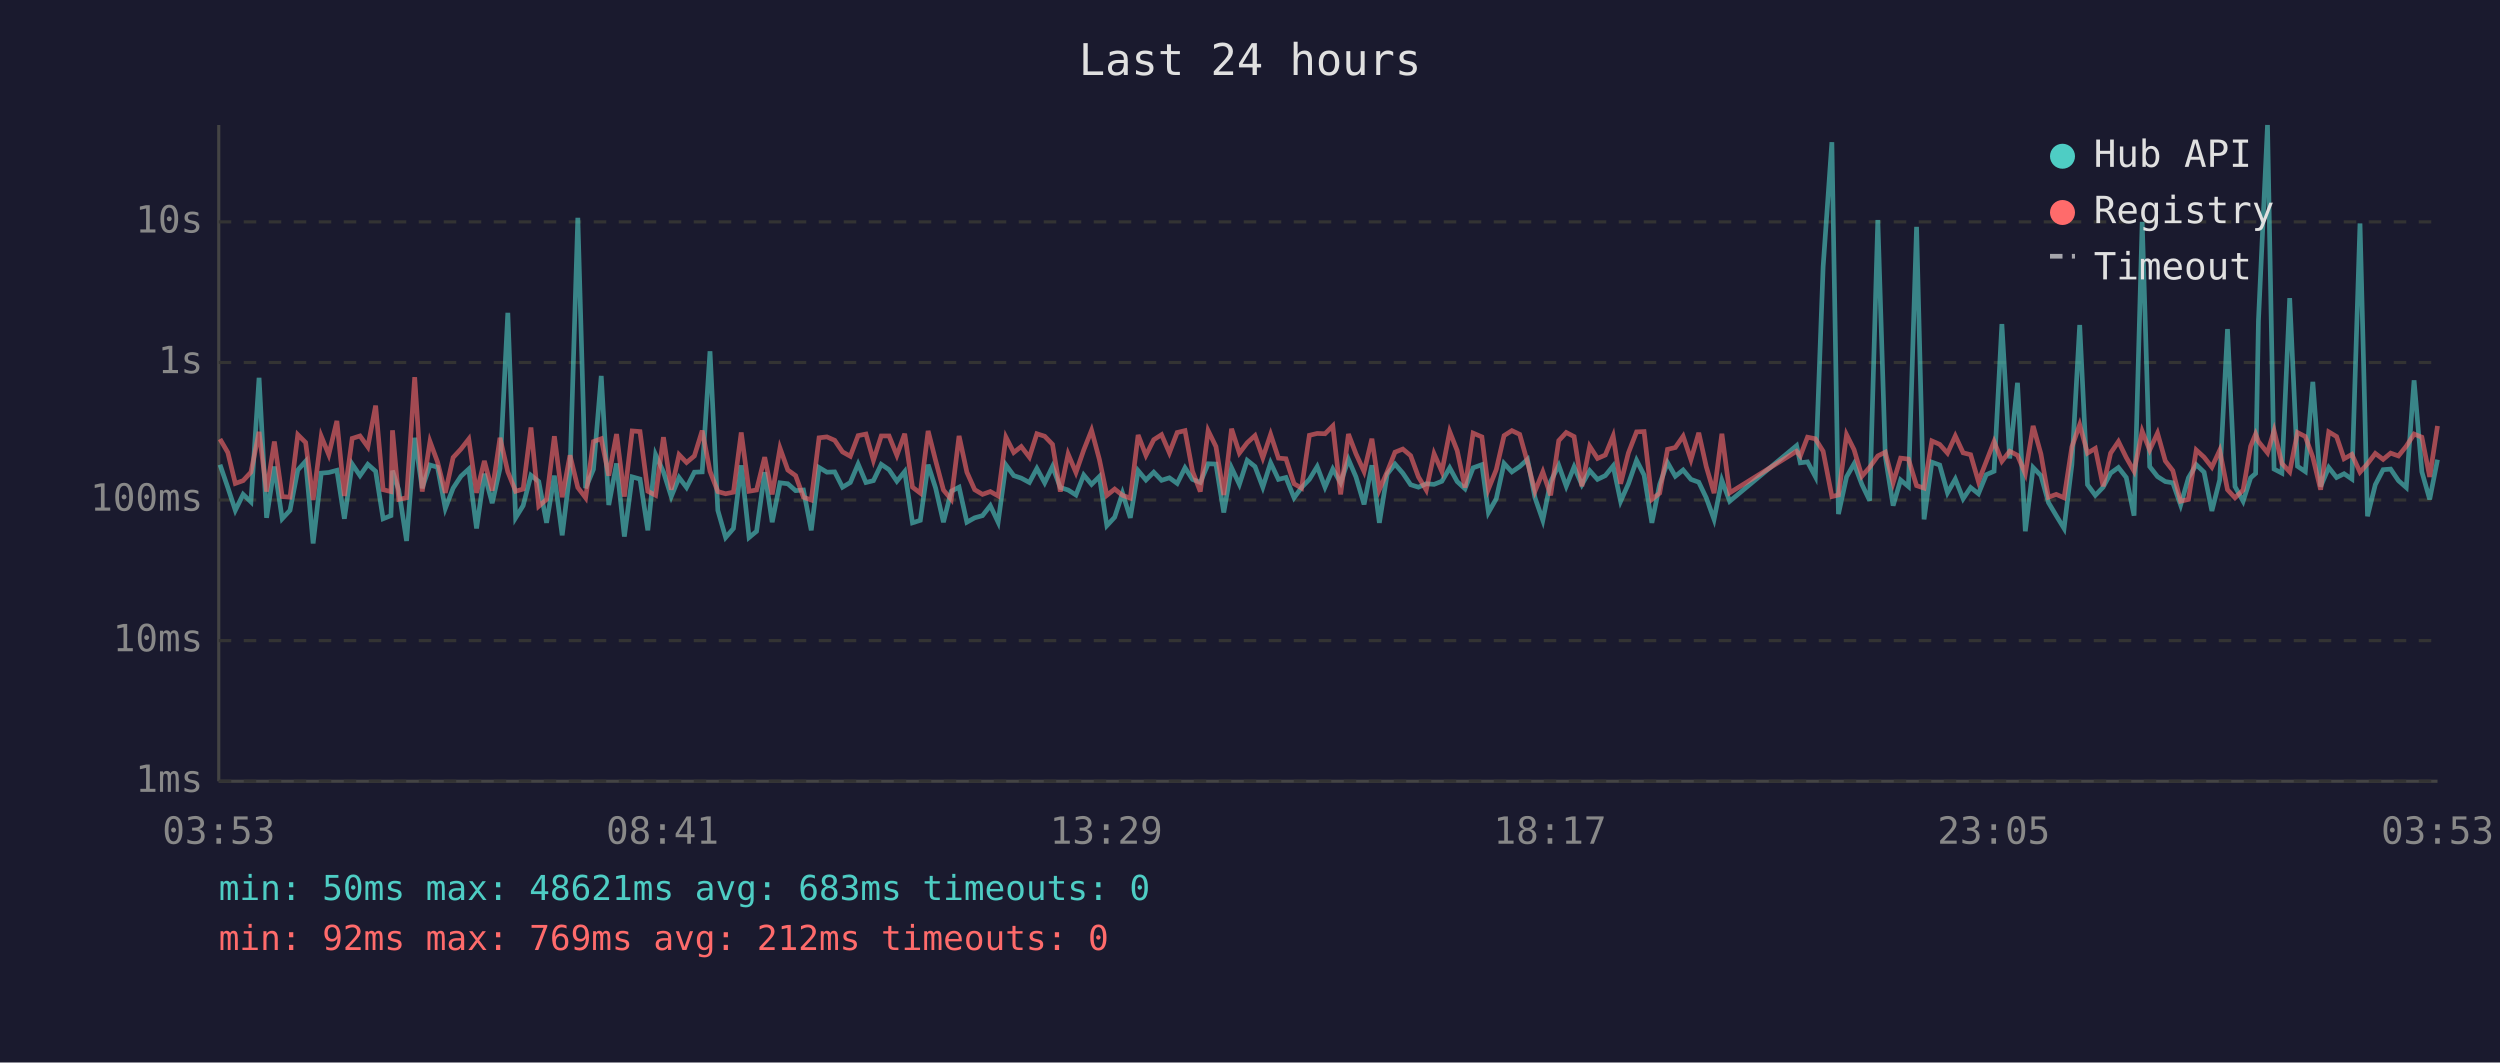
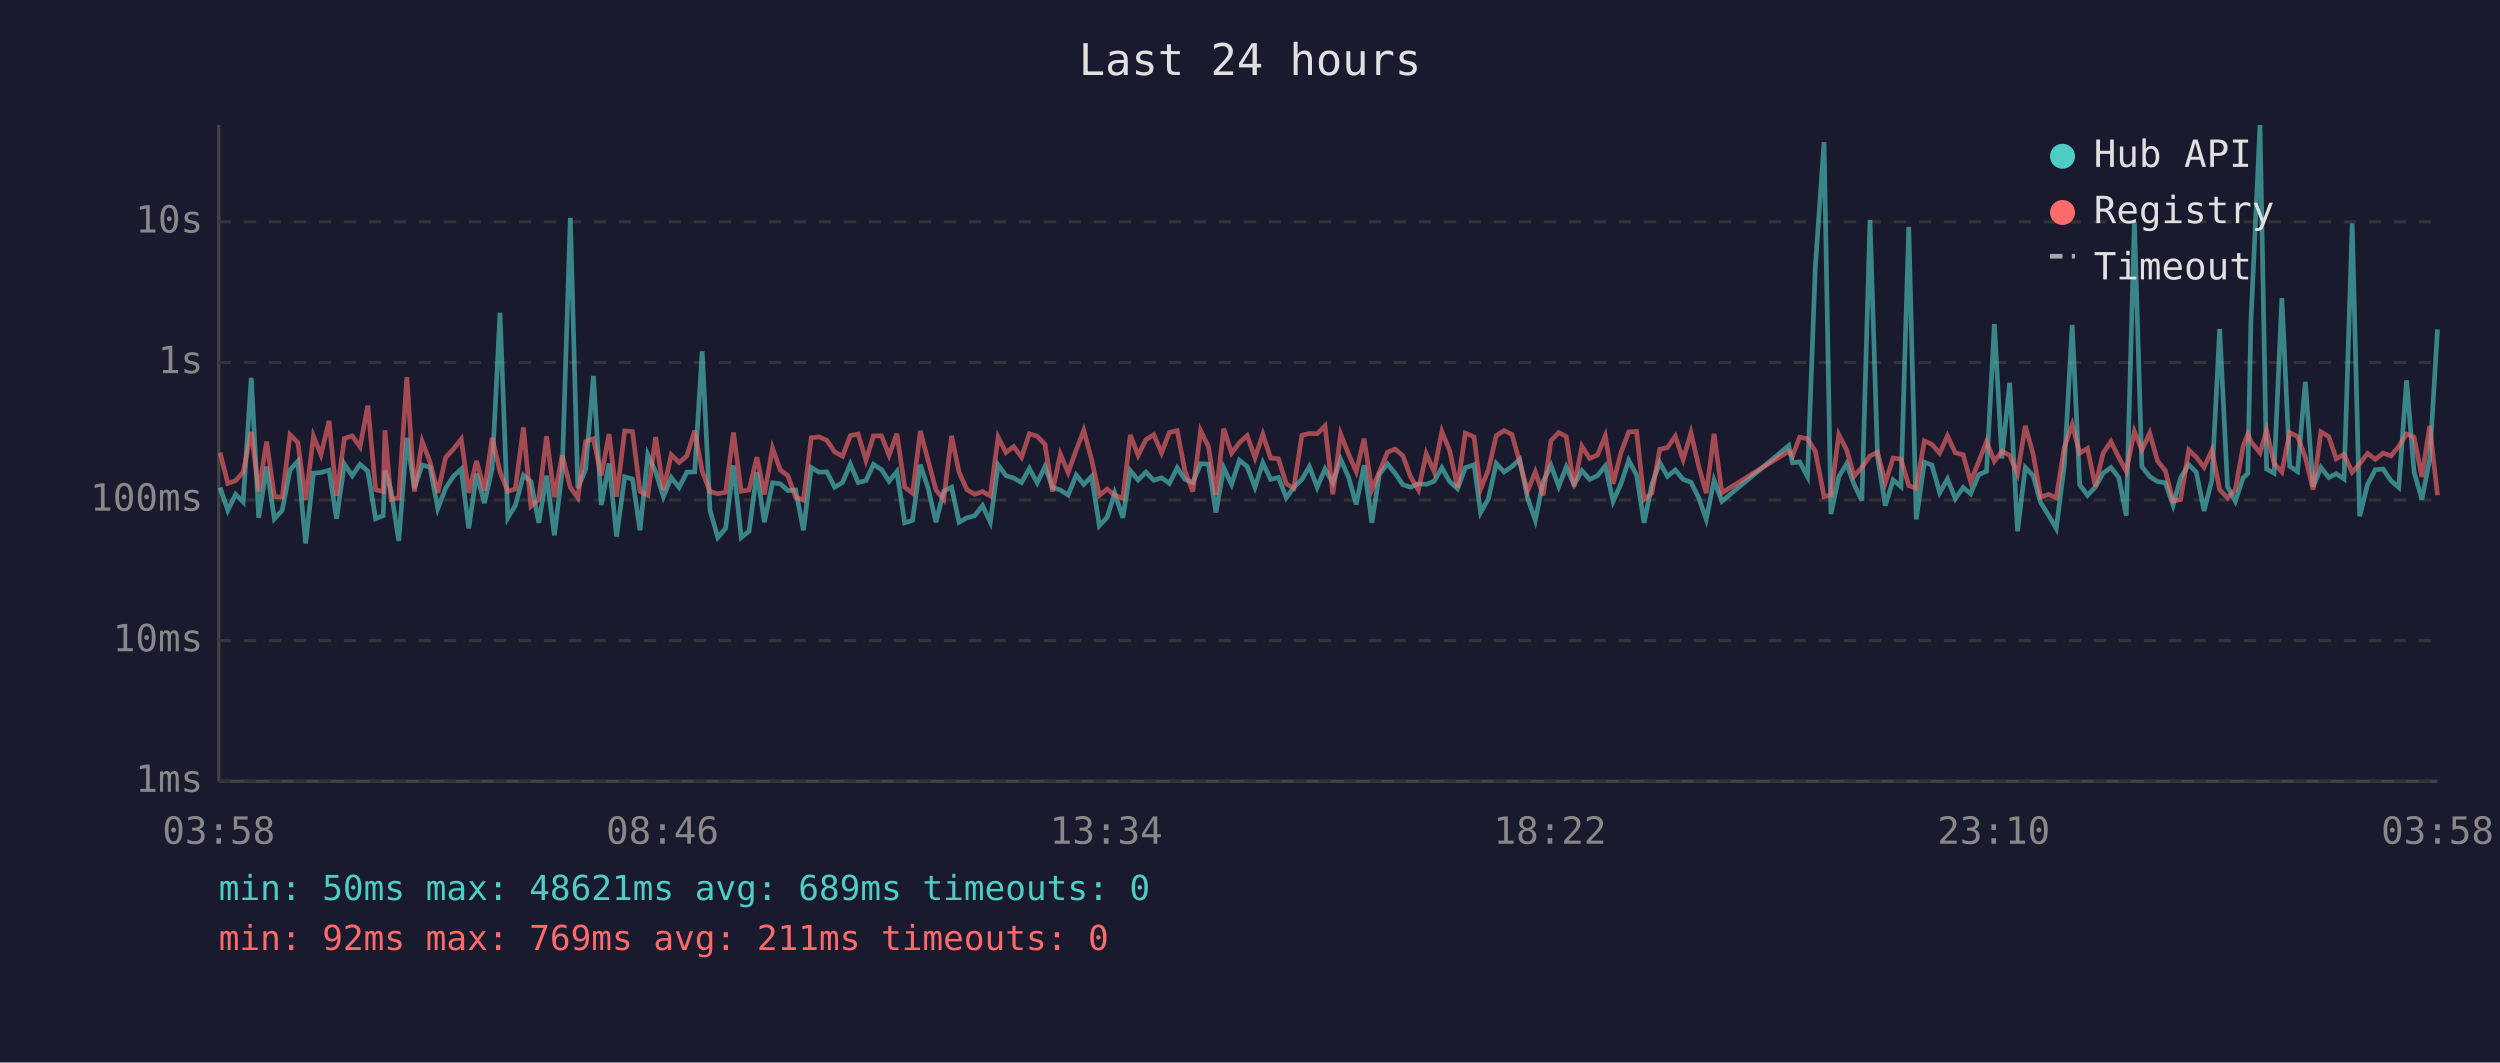
<svg xmlns="http://www.w3.org/2000/svg" viewBox="0 0 800 340" font-family="monospace" font-size="12">
  <rect width="800" height="340" fill="#1a1a2e" />
  <text x="400" y="24" fill="#e0e0e0" font-size="14" text-anchor="middle">Last 24 hours</text>
  <line x1="70" y1="40" x2="70" y2="250" stroke="#444" stroke-width="1" />
  <line x1="70" y1="250" x2="780" y2="250" stroke="#444" stroke-width="1" />
  <line x1="70" y1="250" x2="780" y2="250" stroke="#333" stroke-width="1" stroke-dasharray="4" />
  <text x="65" y="250" fill="#888" text-anchor="end" dominant-baseline="middle">1ms</text>
  <line x1="70" y1="205" x2="780" y2="205" stroke="#333" stroke-width="1" stroke-dasharray="4" />
  <text x="65" y="205" fill="#888" text-anchor="end" dominant-baseline="middle">10ms</text>
  <line x1="70" y1="160" x2="780" y2="160" stroke="#333" stroke-width="1" stroke-dasharray="4" />
  <text x="65" y="160" fill="#888" text-anchor="end" dominant-baseline="middle">100ms</text>
  <line x1="70" y1="116" x2="780" y2="116" stroke="#333" stroke-width="1" stroke-dasharray="4" />
  <text x="65" y="116" fill="#888" text-anchor="end" dominant-baseline="middle">1s</text>
  <line x1="70" y1="71" x2="780" y2="71" stroke="#333" stroke-width="1" stroke-dasharray="4" />
  <text x="65" y="71" fill="#888" text-anchor="end" dominant-baseline="middle">10s</text>
-   <text x="70" y="270" fill="#888" text-anchor="middle">03:53</text>
-   <text x="212" y="270" fill="#888" text-anchor="middle">08:41</text>
-   <text x="354" y="270" fill="#888" text-anchor="middle">13:29</text>
-   <text x="496" y="270" fill="#888" text-anchor="middle">18:17</text>
-   <text x="638" y="270" fill="#888" text-anchor="middle">23:05</text>
-   <text x="780" y="270" fill="#888" text-anchor="middle">03:53</text>
-   <polyline points="70.4,148.7 72.9,156.0 75.3,163.3 77.8,158.2 80.3,160.6 82.9,120.9 85.3,165.7 87.8,149.3 90.3,166.0 92.8,163.3 95.3,150.4 97.8,147.6 100.2,173.9 102.8,151.4 105.2,151.2 107.8,150.5 110.2,166.0 112.7,148.5 115.2,152.2 117.7,148.6 120.2,150.8 122.6,166.0 125.1,165.0 125.6,150.6 127.6,156.8 130.1,173.1 132.7,140.1 135.1,156.2 137.6,148.8 140.0,149.5 142.5,162.7 145.0,156.2 147.5,152.4 150.0,150.1 152.5,169.1 155.0,151.6 157.5,161.0 160.0,149.9 162.5,100.1 165.0,165.7 167.4,161.8 169.9,152.1 172.4,154.1 174.9,167.3 177.4,152.2 179.9,171.3 182.4,150.9 184.9,69.7 187.4,156.2 189.9,150.2 192.4,120.3 194.8,161.6 197.3,148.3 199.8,171.7 202.3,152.6 204.8,153.3 207.3,169.7 209.8,145.5 212.3,151.0 214.8,158.9 217.3,152.8 219.7,156.0 222.2,151.1 224.7,151.0 227.2,112.4 229.7,163.3 232.2,172.0 234.7,169.1 237.2,148.9 239.7,172.0 242.1,170.0 244.7,151.1 247.1,167.1 249.6,154.5 252.1,154.8 254.6,157.0 257.1,156.8 259.6,169.7 262.1,149.6 264.6,151.1 267.1,151.0 269.6,155.9 272.1,154.4 274.6,148.5 277.1,154.4 279.5,153.8 282.0,148.6 284.5,150.3 287.0,154.0 289.5,150.9 292.0,167.3 294.5,166.5 297.0,148.7 299.4,156.2 301.9,167.1 304.4,157.2 306.9,155.9 309.4,167.1 311.9,165.7 314.4,165.0 316.9,161.8 319.4,167.1 321.9,148.8 324.4,152.2 326.8,153.0 329.4,154.4 331.8,149.9 334.3,154.5 336.8,149.3 339.3,156.0 341.8,156.8 344.3,158.4 346.8,152.0 349.3,155.0 351.8,152.5 354.2,168.2 356.7,165.5 359.2,157.8 361.7,165.7 364.2,150.6 366.7,153.6 369.2,151.1 371.7,153.7 374.2,152.9 376.7,154.7 379.2,149.7 381.6,153.4 384.1,154.4 386.6,148.4 389.1,148.5 391.6,164.0 394.1,149.7 396.6,155.0 399.1,147.3 401.6,149.3 404.1,155.9 406.6,148.1 409.1,153.4 411.5,152.8 414.1,159.3 416.5,156.0 419.0,153.4 421.5,149.3 424.0,155.9 426.5,150.1 429.0,154.5 431.5,147.0 433.9,152.6 436.5,161.4 439.0,148.9 441.4,167.3 443.9,151.7 446.4,148.5 448.9,151.4 451.4,155.1 453.9,155.9 456.4,154.8 458.9,155.0 461.4,154.0 463.9,149.7 466.3,154.1 468.8,156.4 471.4,149.7 474.2,148.7 476.3,164.0 478.8,159.6 481.3,148.3 483.8,151.0 486.3,149.3 488.8,147.0 491.2,159.3 493.7,166.5 496.2,154.1 498.8,148.9 501.2,155.6 503.7,149.4 506.2,155.1 508.7,150.6 511.2,153.4 513.7,152.2 516.2,149.1 518.6,160.4 521.1,154.8 523.7,147.3 526.1,152.0 528.6,167.3 531.1,155.0 533.6,148.0 536.1,152.4 538.6,150.4 541.1,153.4 543.6,154.3 546.0,159.3 548.5,166.2 551.0,153.7 553.5,160.4 574.9,142.6 576.1,148.1 578.4,147.8 580.9,152.5 583.4,85.4 586.2,45.5 588.3,164.5 590.9,152.6 593.3,148.4 595.8,155.0 598.3,160.2 600.9,70.4 603.3,146.1 605.8,161.8 608.2,153.6 610.7,155.7 613.3,72.6 615.7,166.2 618.2,147.9 620.7,148.8 623.2,157.7 625.7,153.3 628.2,159.6 630.6,156.0 633.1,158.0 635.6,151.9 638.1,150.8 640.6,103.7 643.1,146.7 645.6,122.5 648.1,170.0 650.6,149.6 653.1,152.2 655.5,160.8 658.0,165.0 660.5,169.1 663.0,148.7 665.5,104.0 668.0,155.1 670.5,158.5 673.0,155.9 675.4,151.4 677.9,149.6 680.4,152.8 682.9,165.0 685.5,71.0 687.9,149.3 690.4,152.5 692.9,154.1 695.3,154.5 697.8,161.6 700.3,152.9 702.8,148.7 705.3,151.1 707.8,163.5 710.3,153.6 712.8,105.3 715.2,155.7 717.8,160.4 720.2,152.9 721.8,151.5 722.7,102.7 725.6,40.0 727.7,150.1 730.2,151.4 732.7,95.4 735.2,149.2 737.7,150.9 740.1,122.2 742.6,155.7 745.2,149.6 747.7,152.8 750.1,151.6 752.6,153.3 755.2,71.5 757.6,165.2 760.1,155.1 762.6,150.3 765.0,150.1 767.5,153.8 770.0,156.0 772.5,121.7 775.0,151.0 777.5,159.8 780.0,147.1" fill="none" stroke="#4ecdc4" stroke-width="1.5" opacity="0.6" />
-   <polyline points="70.4,140.5 72.9,144.8 75.3,154.7 77.8,153.8 80.3,151.1 82.9,138.2 85.3,157.3 87.8,141.3 90.3,158.9 92.8,159.1 95.3,139.1 97.8,141.6 100.2,160.0 102.8,139.6 105.2,145.5 107.8,134.7 110.2,158.7 112.7,140.3 115.2,139.5 117.7,143.0 120.2,129.8 122.6,156.7 125.1,157.3 125.6,137.7 127.6,159.8 130.1,159.3 132.7,120.7 135.1,157.3 137.6,141.3 140.0,147.8 142.5,157.7 145.0,146.4 147.5,143.7 150.0,140.5 152.5,157.7 155.0,147.5 157.5,157.0 160.0,140.1 162.5,151.0 165.0,157.2 167.4,156.5 169.9,136.8 172.4,162.0 174.9,159.8 177.4,139.6 179.9,159.1 182.4,145.7 184.9,156.0 187.4,159.3 189.9,141.3 192.4,140.4 194.8,152.2 197.3,138.9 199.8,158.9 202.3,137.9 204.8,138.1 207.3,157.2 209.8,158.5 212.3,139.9 214.8,156.7 217.3,145.5 219.7,148.0 222.2,145.9 224.7,137.8 227.2,150.8 229.7,157.3 232.2,158.0 234.7,157.5 237.2,138.4 239.7,157.2 242.1,156.8 244.7,146.3 247.1,158.2 249.6,143.4 252.1,150.4 254.6,152.2 257.1,159.1 259.6,160.0 262.1,140.1 264.6,139.8 267.1,140.9 269.6,144.6 272.1,146.0 274.6,139.4 277.1,138.9 279.5,147.3 282.0,139.5 284.5,139.5 287.0,145.7 289.5,138.8 292.0,155.9 294.5,157.8 297.0,137.9 299.4,147.4 301.9,156.8 304.4,159.8 306.9,139.5 309.4,151.1 311.9,156.7 314.4,158.2 316.9,157.3 319.4,158.7 321.9,139.9 324.4,144.8 326.8,142.9 329.4,146.3 331.8,138.8 334.3,139.6 336.8,142.2 339.3,157.3 341.8,145.3 344.3,151.2 346.8,144.0 349.3,137.7 351.8,147.0 354.2,158.5 356.7,156.5 359.2,158.5 361.7,159.4 364.2,139.2 366.7,145.7 369.2,140.7 371.7,139.1 374.2,144.9 376.7,138.4 379.2,137.8 381.6,150.8 384.1,157.3 386.6,137.8 389.1,142.9 391.6,158.4 394.1,137.2 396.6,145.0 399.1,141.7 401.6,139.4 404.1,146.5 406.6,139.0 409.1,146.6 411.5,146.8 414.1,154.8 416.5,156.2 419.0,139.3 421.5,138.7 424.0,138.8 426.5,136.3 429.0,158.2 431.5,138.9 433.9,145.2 436.5,150.9 439.0,140.4 441.4,156.7 443.9,151.0 446.4,144.7 448.9,143.7 451.4,145.8 453.9,152.6 456.4,156.8 458.9,145.2 461.4,150.9 463.9,138.1 466.3,144.2 468.8,156.0 471.4,138.6 474.2,139.8 476.3,156.5 478.8,150.3 481.3,139.4 483.8,137.8 486.3,139.0 488.8,147.9 491.2,157.2 493.7,151.0 496.2,158.5 498.8,141.0 501.2,138.4 503.7,139.7 506.2,155.6 508.7,142.8 511.2,146.7 513.7,145.6 516.2,139.5 518.6,154.8 521.1,144.9 523.7,138.2 526.1,138.1 528.6,159.8 531.1,157.8 533.6,143.8 536.1,143.2 538.6,139.6 541.1,147.1 543.6,138.5 546.0,149.3 548.5,157.8 551.0,138.8 553.5,157.7 574.9,144.4 576.1,145.9 578.4,139.9 580.9,140.4 583.4,144.4 586.2,158.9 588.3,158.4 590.9,139.1 593.3,143.9 595.8,152.4 598.3,149.5 600.9,145.9 603.3,144.7 605.8,154.5 608.2,146.6 610.7,146.9 613.3,155.4 615.7,156.2 618.2,141.1 620.7,142.2 623.2,145.0 625.7,139.5 628.2,144.9 630.6,145.5 633.1,154.1 635.6,147.7 638.1,141.3 640.6,147.6 643.1,144.4 645.6,145.7 648.1,151.6 650.6,136.3 653.1,145.3 655.5,159.1 658.0,158.2 660.5,159.3 663.0,143.0 665.5,135.9 668.0,145.0 670.5,143.5 673.0,155.6 675.4,145.0 677.9,141.3 680.4,146.4 682.9,150.8 685.5,138.0 687.9,144.0 690.4,138.6 692.9,147.5 695.3,150.6 697.8,160.4 700.3,159.8 702.8,144.0 705.3,146.3 707.8,149.5 710.3,144.1 712.8,156.7 715.2,159.3 717.8,156.8 720.2,142.8 721.8,138.9 722.7,141.3 725.6,144.9 727.7,137.8 730.2,148.3 732.7,151.0 735.2,138.4 737.7,139.7 740.1,146.3 742.6,156.7 745.2,138.2 747.7,139.7 750.1,146.8 752.6,145.4 755.2,151.1 757.6,148.4 760.1,145.1 762.6,147.0 765.0,145.0 767.5,145.9 770.0,142.8 772.5,138.9 775.0,139.9 777.5,152.6 780.0,136.3" fill="none" stroke="#ff6b6b" stroke-width="1.5" opacity="0.6" />
+   <text x="70" y="270" fill="#888" text-anchor="middle">03:58</text>
+   <text x="212" y="270" fill="#888" text-anchor="middle">08:46</text>
+   <text x="354" y="270" fill="#888" text-anchor="middle">13:34</text>
+   <text x="496" y="270" fill="#888" text-anchor="middle">18:22</text>
+   <text x="638" y="270" fill="#888" text-anchor="middle">23:10</text>
+   <text x="780" y="270" fill="#888" text-anchor="middle">03:58</text>
+   <polyline points="70.4,156.0 72.9,163.3 75.4,158.2 77.8,160.6 80.4,120.9 82.8,165.7 85.3,149.3 87.8,166.0 90.3,163.3 92.8,150.4 95.3,147.6 97.8,173.9 100.3,151.4 102.7,151.2 105.3,150.5 107.7,166.0 110.2,148.5 112.7,152.2 115.2,148.6 117.7,150.8 120.2,166.0 122.6,165.0 123.2,150.6 125.1,156.8 127.6,173.1 130.2,140.1 132.6,156.2 135.1,148.8 137.6,149.5 140.1,162.7 142.6,156.2 145.1,152.4 147.6,150.1 150.0,169.1 152.5,151.6 155.0,161.0 157.5,149.9 160.0,100.1 162.5,165.7 164.9,161.8 167.5,152.1 169.9,154.1 172.4,167.3 174.9,152.2 177.4,171.3 179.9,150.9 182.5,69.7 184.9,156.2 187.4,150.2 189.9,120.3 192.4,161.6 194.9,148.3 197.3,171.7 199.9,152.6 202.4,153.3 204.8,169.7 207.3,145.5 209.8,151.0 212.3,158.9 214.8,152.8 217.3,156.0 219.8,151.1 222.3,151.0 224.7,112.4 227.2,163.3 229.7,172.0 232.2,169.1 234.7,148.9 237.2,172.0 239.7,170.0 242.2,151.1 244.6,167.1 247.2,154.5 249.7,154.8 252.1,157.0 254.6,156.8 257.1,169.7 259.6,149.6 262.1,151.1 264.6,151.0 267.1,155.9 269.6,154.4 272.1,148.5 274.6,154.4 277.1,153.8 279.5,148.6 282.1,150.3 284.5,154.0 287.0,150.9 289.5,167.3 292.0,166.5 294.5,148.7 297.0,156.2 299.5,167.1 302.0,157.2 304.5,155.9 306.9,167.1 309.4,165.7 311.9,165.0 314.4,161.8 316.9,167.1 319.4,148.8 321.9,152.2 324.4,153.0 326.9,154.4 329.4,149.9 331.9,154.5 334.4,149.3 336.8,156.0 339.3,156.8 341.8,158.4 344.4,152.0 346.8,155.0 349.3,152.5 351.8,168.2 354.3,165.5 356.7,157.8 359.3,165.7 361.7,150.6 364.2,153.6 366.7,151.1 369.2,153.7 371.7,152.9 374.2,154.7 376.7,149.7 379.2,153.4 381.7,154.4 384.2,148.4 386.7,148.5 389.1,164.0 391.6,149.7 394.1,155.0 396.6,147.3 399.1,149.3 401.6,155.9 404.1,148.1 406.6,153.4 409.1,152.8 411.6,159.3 414.0,156.0 416.6,153.4 419.0,149.3 421.5,155.9 424.0,150.1 426.5,154.5 429.0,147.0 431.5,152.6 434.0,161.4 436.5,148.9 439.0,167.3 441.4,151.7 444.0,148.5 446.4,151.4 448.9,155.1 451.4,155.9 453.9,154.8 456.4,155.0 458.9,154.0 461.4,149.7 463.9,154.1 466.4,156.4 468.9,149.7 471.7,148.7 473.8,164.0 476.3,159.6 478.8,148.3 481.3,151.0 483.8,149.3 486.3,147.0 488.8,159.3 491.3,166.5 493.8,154.1 496.3,148.9 498.8,155.6 501.2,149.4 503.7,155.1 506.2,150.6 508.7,153.4 511.2,152.2 513.7,149.1 516.2,160.4 518.7,154.8 521.2,147.3 523.7,152.0 526.1,167.3 528.6,155.0 531.1,148.0 533.6,152.4 536.1,150.4 538.6,153.4 541.1,154.3 543.6,159.3 546.0,166.2 548.5,153.7 551.0,160.4 572.4,142.6 573.6,148.1 575.9,147.8 578.4,152.5 580.9,85.4 583.7,45.5 585.9,164.5 588.4,152.6 590.9,148.4 593.3,155.0 595.8,160.2 598.4,70.4 600.8,146.1 603.3,161.8 605.8,153.6 608.3,155.7 610.8,72.6 613.2,166.2 615.8,147.9 618.2,148.8 620.7,157.7 623.2,153.3 625.7,159.6 628.2,156.0 630.6,158.0 633.2,151.9 635.7,150.8 638.2,103.7 640.6,146.7 643.1,122.5 645.6,170.0 648.1,149.6 650.6,152.2 653.0,160.8 655.6,165.0 658.0,169.1 660.6,148.7 663.1,104.0 665.5,155.1 668.0,158.5 670.5,155.9 673.0,151.4 675.5,149.6 678.0,152.8 680.4,165.0 683.0,71.0 685.4,149.3 687.9,152.5 690.4,154.1 692.9,154.5 695.4,161.6 697.8,152.9 700.4,148.7 702.8,151.1 705.3,163.5 707.8,153.6 710.3,105.3 712.8,155.7 715.3,160.4 717.8,152.9 719.3,151.5 720.3,102.7 723.2,40.0 725.3,150.1 727.7,151.4 730.2,95.4 732.7,149.2 735.2,150.9 737.7,122.2 740.2,155.7 742.7,149.6 745.2,152.8 747.6,151.6 750.1,153.3 752.7,71.5 755.1,165.2 757.6,155.1 760.1,150.3 762.6,150.1 765.1,153.8 767.6,156.0 770.1,121.7 772.5,151.0 775.0,159.8 777.5,147.1 780.0,105.4" fill="none" stroke="#4ecdc4" stroke-width="1.5" opacity="0.6" />
+   <polyline points="70.4,144.8 72.9,154.7 75.4,153.8 77.8,151.1 80.4,138.2 82.8,157.3 85.3,141.3 87.8,158.9 90.3,159.1 92.8,139.1 95.3,141.6 97.8,160.0 100.3,139.6 102.7,145.5 105.3,134.7 107.7,158.7 110.2,140.3 112.7,139.5 115.2,143.0 117.7,129.8 120.2,156.7 122.6,157.3 123.2,137.7 125.1,159.8 127.6,159.3 130.2,120.7 132.6,157.3 135.1,141.3 137.6,147.8 140.1,157.7 142.6,146.4 145.1,143.7 147.6,140.5 150.0,157.7 152.5,147.5 155.0,157.0 157.5,140.1 160.0,151.0 162.5,157.2 164.9,156.5 167.5,136.8 169.9,162.0 172.4,159.8 174.9,139.6 177.4,159.1 179.9,145.7 182.5,156.0 184.9,159.3 187.4,141.3 189.9,140.4 192.4,152.2 194.9,138.9 197.3,158.9 199.9,137.9 202.4,138.1 204.8,157.2 207.3,158.5 209.8,139.9 212.3,156.7 214.8,145.5 217.3,148.0 219.8,145.9 222.3,137.8 224.7,150.8 227.2,157.3 229.7,158.0 232.2,157.5 234.7,138.4 237.2,157.2 239.7,156.8 242.2,146.3 244.6,158.2 247.2,143.4 249.7,150.4 252.1,152.2 254.6,159.1 257.1,160.0 259.6,140.1 262.1,139.8 264.6,140.9 267.1,144.6 269.6,146.0 272.1,139.4 274.6,138.9 277.1,147.3 279.5,139.5 282.1,139.5 284.5,145.7 287.0,138.8 289.5,155.9 292.0,157.8 294.5,137.9 297.0,147.4 299.5,156.8 302.0,159.8 304.5,139.5 306.9,151.1 309.4,156.7 311.9,158.2 314.4,157.3 316.9,158.7 319.4,139.9 321.9,144.8 324.4,142.9 326.9,146.3 329.4,138.8 331.9,139.6 334.4,142.2 336.8,157.3 339.3,145.3 341.8,151.2 344.4,144.0 346.8,137.7 349.3,147.0 351.8,158.5 354.3,156.5 356.7,158.5 359.3,159.4 361.7,139.2 364.2,145.7 366.7,140.7 369.2,139.1 371.7,144.9 374.2,138.4 376.7,137.8 379.2,150.8 381.7,157.3 384.2,137.8 386.7,142.9 389.1,158.4 391.6,137.2 394.1,145.0 396.6,141.7 399.1,139.4 401.6,146.5 404.1,139.0 406.6,146.6 409.1,146.8 411.6,154.8 414.0,156.2 416.6,139.3 419.0,138.7 421.5,138.8 424.0,136.3 426.5,158.2 429.0,138.9 431.5,145.2 434.0,150.9 436.5,140.4 439.0,156.7 441.4,151.0 444.0,144.7 446.4,143.7 448.9,145.8 451.4,152.6 453.9,156.8 456.4,145.2 458.9,150.9 461.4,138.1 463.9,144.2 466.4,156.0 468.9,138.6 471.7,139.8 473.8,156.5 476.3,150.3 478.8,139.4 481.3,137.8 483.8,139.0 486.3,147.9 488.8,157.2 491.3,151.0 493.8,158.5 496.3,141.0 498.8,138.4 501.2,139.7 503.7,155.6 506.2,142.8 508.7,146.7 511.2,145.6 513.7,139.5 516.2,154.8 518.7,144.9 521.2,138.2 523.7,138.1 526.1,159.8 528.6,157.8 531.1,143.8 533.6,143.2 536.1,139.6 538.6,147.1 541.1,138.5 543.6,149.3 546.0,157.8 548.5,138.8 551.0,157.7 572.4,144.4 573.6,145.9 575.9,139.9 578.4,140.4 580.9,144.4 583.7,158.9 585.9,158.4 588.4,139.1 590.9,143.9 593.3,152.4 595.8,149.5 598.4,145.9 600.8,144.7 603.3,154.5 605.8,146.6 608.3,146.9 610.8,155.4 613.2,156.2 615.8,141.1 618.2,142.2 620.7,145.0 623.2,139.5 625.7,144.9 628.2,145.5 630.6,154.1 633.2,147.7 635.7,141.3 638.2,147.6 640.6,144.4 643.1,145.7 645.6,151.6 648.1,136.3 650.6,145.3 653.0,159.1 655.6,158.2 658.0,159.3 660.6,143.0 663.1,135.9 665.5,145.0 668.0,143.5 670.5,155.6 673.0,145.0 675.5,141.3 678.0,146.4 680.4,150.8 683.0,138.0 685.4,144.0 687.9,138.6 690.4,147.5 692.9,150.6 695.4,160.4 697.8,159.8 700.4,144.0 702.8,146.3 705.3,149.5 707.8,144.1 710.3,156.7 712.8,159.3 715.3,156.8 717.8,142.8 719.3,138.9 720.3,141.3 723.2,144.9 725.3,137.8 727.7,148.3 730.2,151.0 732.7,138.4 735.2,139.7 737.7,146.3 740.2,156.7 742.7,138.2 745.2,139.7 747.6,146.8 750.1,145.4 752.7,151.1 755.1,148.4 757.6,145.1 760.1,147.0 762.6,145.0 765.1,145.9 767.6,142.8 770.1,138.9 772.5,139.9 775.0,152.6 777.5,136.3 780.0,158.5" fill="none" stroke="#ff6b6b" stroke-width="1.5" opacity="0.6" />
  <circle cx="660" cy="50" r="4" fill="#4ecdc4" />
  <text x="670" y="50" fill="#e0e0e0" dominant-baseline="middle">Hub API</text>
  <circle cx="660" cy="68" r="4" fill="#ff6b6b" />
  <text x="670" y="68" fill="#e0e0e0" dominant-baseline="middle">Registry</text>
  <line x1="656" y1="82" x2="664" y2="82" stroke="#e0e0e0" stroke-width="1.5" stroke-dasharray="4,3" opacity="0.7" />
  <text x="670" y="86" fill="#e0e0e0" dominant-baseline="middle">Timeout</text>
-   <text x="70" y="288" fill="#4ecdc4" font-size="11">min: 50ms  max: 48621ms  avg: 683ms  timeouts: 0</text>
-   <text x="70" y="304" fill="#ff6b6b" font-size="11">min: 92ms  max: 769ms  avg: 212ms  timeouts: 0</text>
+   <text x="70" y="288" fill="#4ecdc4" font-size="11">min: 50ms  max: 48621ms  avg: 689ms  timeouts: 0</text>
+   <text x="70" y="304" fill="#ff6b6b" font-size="11">min: 92ms  max: 769ms  avg: 211ms  timeouts: 0</text>
</svg>
